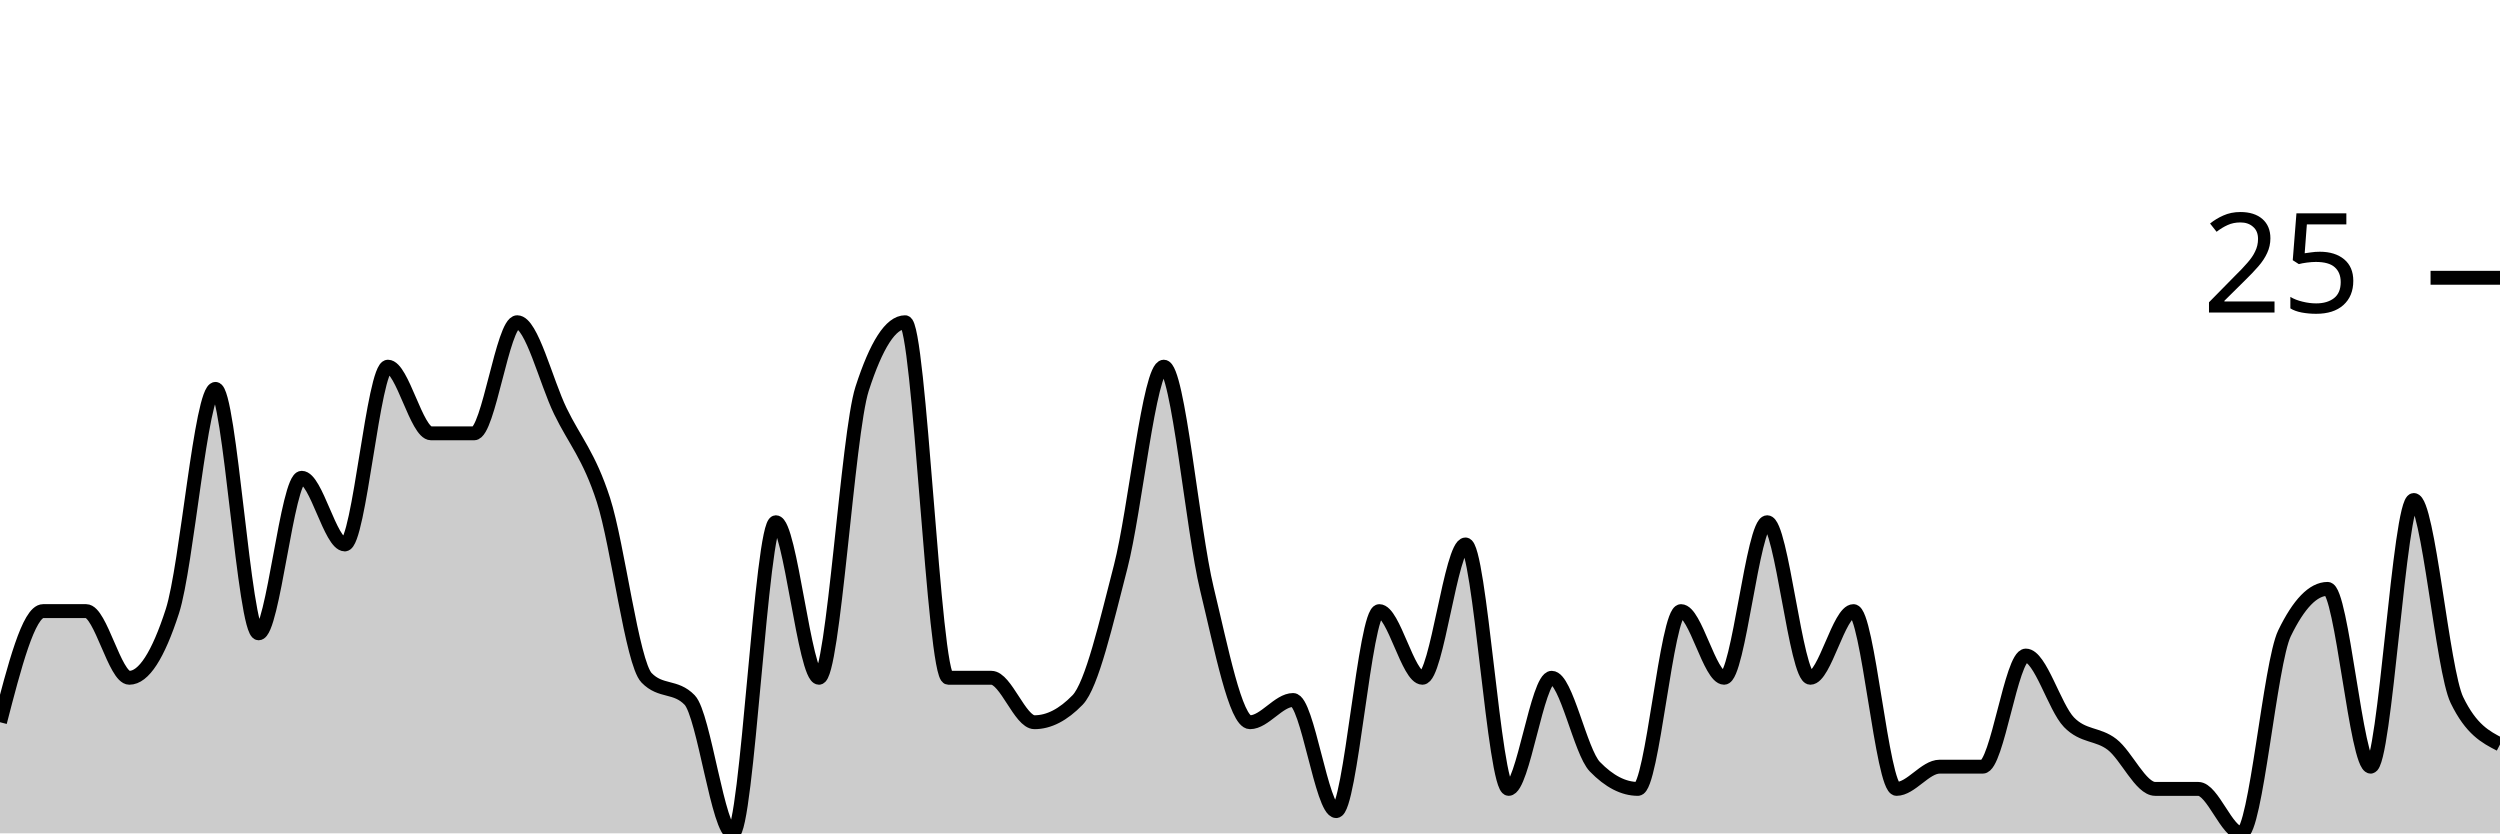
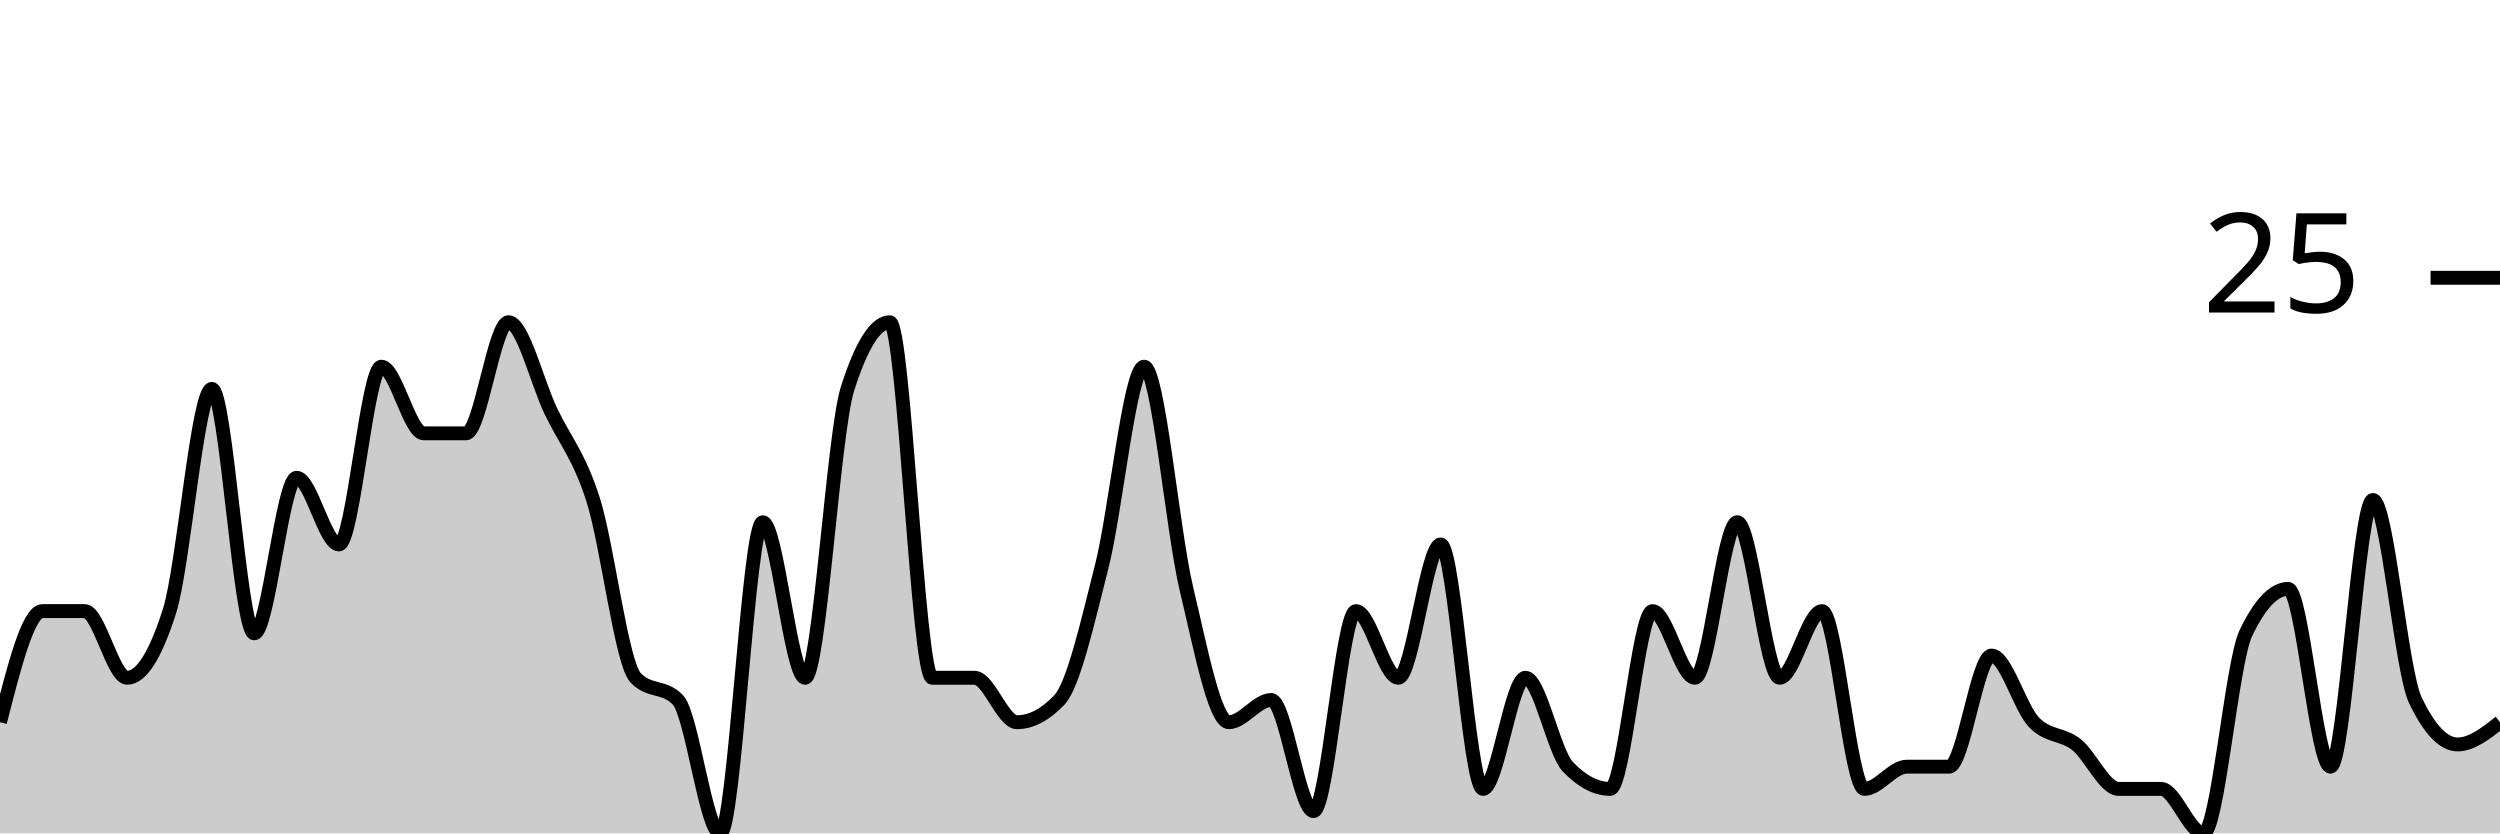
<svg xmlns="http://www.w3.org/2000/svg" viewBox="0 0 180 60">
  <g transform="translate(0,20)">
-     <path class="area" fill="rgba(0, 0, 0, 0.2)" d="M0,32C1.034,28,2.069,24,3.103,24C4.138,24,5.172,24,6.207,24C7.241,24,8.276,28.8,9.31,28.8C10.345,28.8,11.379,27.2,12.414,24C13.448,20.8,14.483,8,15.517,8C16.552,8,17.586,25.6,18.621,25.6C19.655,25.6,20.69,14.4,21.724,14.4C22.759,14.4,23.793,19.2,24.828,19.2C25.862,19.2,26.897,6.4,27.931,6.4C28.966,6.4,30,11.2,31.034,11.2C32.069,11.2,33.103,11.2,34.138,11.2C35.172,11.2,36.207,3.2,37.241,3.2C38.276,3.2,39.31,7.467,40.345,9.6C41.379,11.733,42.414,12.8,43.448,16C44.483,19.2,45.517,27.733,46.552,28.8C47.586,29.867,48.621,29.333,49.655,30.4C50.69,31.467,51.724,40,52.759,40C53.793,40,54.828,17.6,55.862,17.6C56.897,17.6,57.931,28.8,58.966,28.8C60,28.8,61.034,11.2,62.069,8C63.103,4.8,64.138,3.2,65.172,3.2C66.207,3.2,67.241,28.8,68.276,28.8C69.31,28.8,70.345,28.8,71.379,28.8C72.414,28.8,73.448,32,74.483,32C75.517,32,76.552,31.467,77.586,30.4C78.621,29.333,79.655,24.8,80.69,20.8C81.724,16.8,82.759,6.4,83.793,6.4C84.828,6.4,85.862,18.133,86.897,22.4C87.931,26.667,88.966,32,90,32C91.034,32,92.069,30.4,93.103,30.4C94.138,30.4,95.172,38.4,96.207,38.4C97.241,38.4,98.276,24,99.31,24C100.345,24,101.379,28.8,102.414,28.8C103.448,28.8,104.483,19.2,105.517,19.2C106.552,19.2,107.586,36.8,108.621,36.8C109.655,36.8,110.69,28.8,111.724,28.8C112.759,28.8,113.793,34.133,114.828,35.2C115.862,36.267,116.897,36.8,117.931,36.8C118.966,36.8,120,24,121.034,24C122.069,24,123.103,28.8,124.138,28.8C125.172,28.8,126.207,17.6,127.241,17.6C128.276,17.6,129.31,28.8,130.345,28.8C131.379,28.8,132.414,24,133.448,24C134.483,24,135.517,36.8,136.552,36.8C137.586,36.8,138.621,35.2,139.655,35.2C140.69,35.2,141.724,35.2,142.759,35.2C143.793,35.2,144.828,27.2,145.862,27.2C146.897,27.2,147.931,30.933,148.966,32C150,33.067,151.034,32.8,152.069,33.6C153.103,34.4,154.138,36.8,155.172,36.8C156.207,36.8,157.241,36.8,158.276,36.8C159.31,36.8,160.345,40,161.379,40C162.414,40,163.448,27.733,164.483,25.6C165.517,23.467,166.552,22.4,167.586,22.4C168.621,22.4,169.655,35.2,170.69,35.2C171.724,35.2,172.759,16,173.793,16C174.828,16,175.862,28.267,176.897,30.4C177.931,32.533,178.966,33.067,180,33.6L180,40C178.966,40,177.931,40,176.897,40C175.862,40,174.828,40,173.793,40C172.759,40,171.724,40,170.69,40C169.655,40,168.621,40,167.586,40C166.552,40,165.517,40,164.483,40C163.448,40,162.414,40,161.379,40C160.345,40,159.31,40,158.276,40C157.241,40,156.207,40,155.172,40C154.138,40,153.103,40,152.069,40C151.034,40,150,40,148.966,40C147.931,40,146.897,40,145.862,40C144.828,40,143.793,40,142.759,40C141.724,40,140.69,40,139.655,40C138.621,40,137.586,40,136.552,40C135.517,40,134.483,40,133.448,40C132.414,40,131.379,40,130.345,40C129.31,40,128.276,40,127.241,40C126.207,40,125.172,40,124.138,40C123.103,40,122.069,40,121.034,40C120,40,118.966,40,117.931,40C116.897,40,115.862,40,114.828,40C113.793,40,112.759,40,111.724,40C110.69,40,109.655,40,108.621,40C107.586,40,106.552,40,105.517,40C104.483,40,103.448,40,102.414,40C101.379,40,100.345,40,99.31,40C98.276,40,97.241,40,96.207,40C95.172,40,94.138,40,93.103,40C92.069,40,91.034,40,90,40C88.966,40,87.931,40,86.897,40C85.862,40,84.828,40,83.793,40C82.759,40,81.724,40,80.69,40C79.655,40,78.621,40,77.586,40C76.552,40,75.517,40,74.483,40C73.448,40,72.414,40,71.379,40C70.345,40,69.31,40,68.276,40C67.241,40,66.207,40,65.172,40C64.138,40,63.103,40,62.069,40C61.034,40,60,40,58.966,40C57.931,40,56.897,40,55.862,40C54.828,40,53.793,40,52.759,40C51.724,40,50.69,40,49.655,40C48.621,40,47.586,40,46.552,40C45.517,40,44.483,40,43.448,40C42.414,40,41.379,40,40.345,40C39.31,40,38.276,40,37.241,40C36.207,40,35.172,40,34.138,40C33.103,40,32.069,40,31.034,40C30,40,28.966,40,27.931,40C26.897,40,25.862,40,24.828,40C23.793,40,22.759,40,21.724,40C20.69,40,19.655,40,18.621,40C17.586,40,16.552,40,15.517,40C14.483,40,13.448,40,12.414,40C11.379,40,10.345,40,9.31,40C8.276,40,7.241,40,6.207,40C5.172,40,4.138,40,3.103,40C2.069,40,1.034,40,0,40Z" />
-     <path class="line" stroke="black" fill="none" d="M0,32C1.034,28,2.069,24,3.103,24C4.138,24,5.172,24,6.207,24C7.241,24,8.276,28.8,9.31,28.8C10.345,28.8,11.379,27.2,12.414,24C13.448,20.8,14.483,8,15.517,8C16.552,8,17.586,25.6,18.621,25.6C19.655,25.6,20.69,14.4,21.724,14.4C22.759,14.4,23.793,19.2,24.828,19.2C25.862,19.2,26.897,6.4,27.931,6.4C28.966,6.4,30,11.2,31.034,11.2C32.069,11.2,33.103,11.2,34.138,11.2C35.172,11.2,36.207,3.2,37.241,3.2C38.276,3.2,39.31,7.467,40.345,9.6C41.379,11.733,42.414,12.8,43.448,16C44.483,19.2,45.517,27.733,46.552,28.8C47.586,29.867,48.621,29.333,49.655,30.4C50.69,31.467,51.724,40,52.759,40C53.793,40,54.828,17.6,55.862,17.6C56.897,17.6,57.931,28.8,58.966,28.8C60,28.8,61.034,11.2,62.069,8C63.103,4.8,64.138,3.2,65.172,3.2C66.207,3.2,67.241,28.8,68.276,28.8C69.31,28.8,70.345,28.8,71.379,28.8C72.414,28.8,73.448,32,74.483,32C75.517,32,76.552,31.467,77.586,30.4C78.621,29.333,79.655,24.8,80.69,20.8C81.724,16.8,82.759,6.4,83.793,6.4C84.828,6.4,85.862,18.133,86.897,22.4C87.931,26.667,88.966,32,90,32C91.034,32,92.069,30.4,93.103,30.4C94.138,30.4,95.172,38.4,96.207,38.4C97.241,38.4,98.276,24,99.31,24C100.345,24,101.379,28.8,102.414,28.8C103.448,28.8,104.483,19.2,105.517,19.2C106.552,19.2,107.586,36.8,108.621,36.8C109.655,36.8,110.69,28.8,111.724,28.8C112.759,28.8,113.793,34.133,114.828,35.2C115.862,36.267,116.897,36.8,117.931,36.8C118.966,36.8,120,24,121.034,24C122.069,24,123.103,28.8,124.138,28.8C125.172,28.8,126.207,17.6,127.241,17.6C128.276,17.6,129.31,28.8,130.345,28.8C131.379,28.8,132.414,24,133.448,24C134.483,24,135.517,36.8,136.552,36.8C137.586,36.8,138.621,35.2,139.655,35.2C140.69,35.2,141.724,35.2,142.759,35.2C143.793,35.2,144.828,27.2,145.862,27.2C146.897,27.2,147.931,30.933,148.966,32C150,33.067,151.034,32.8,152.069,33.6C153.103,34.4,154.138,36.8,155.172,36.8C156.207,36.8,157.241,36.8,158.276,36.8C159.31,36.8,160.345,40,161.379,40C162.414,40,163.448,27.733,164.483,25.6C165.517,23.467,166.552,22.4,167.586,22.4C168.621,22.4,169.655,35.2,170.69,35.2C171.724,35.2,172.759,16,173.793,16C174.828,16,175.862,28.267,176.897,30.4C177.931,32.533,178.966,33.067,180,33.6" />
+     <path class="area" fill="rgba(0, 0, 0, 0.2)" d="M0,32C1.017,28,2.034,24,3.051,24C4.068,24,5.085,24,6.102,24C7.119,24,8.136,28.8,9.153,28.8C10.169,28.8,11.186,27.2,12.203,24C13.22,20.8,14.237,8,15.254,8C16.271,8,17.288,25.6,18.305,25.6C19.322,25.6,20.339,14.4,21.356,14.4C22.373,14.4,23.39,19.2,24.407,19.2C25.424,19.2,26.441,6.4,27.458,6.4C28.475,6.4,29.492,11.2,30.508,11.2C31.525,11.2,32.542,11.2,33.559,11.2C34.576,11.2,35.593,3.2,36.61,3.2C37.627,3.2,38.644,7.467,39.661,9.6C40.678,11.733,41.695,12.8,42.712,16C43.729,19.2,44.746,27.733,45.763,28.8C46.78,29.867,47.797,29.333,48.814,30.4C49.831,31.467,50.847,40,51.864,40C52.881,40,53.898,17.6,54.915,17.6C55.932,17.6,56.949,28.8,57.966,28.8C58.983,28.8,60,11.2,61.017,8C62.034,4.8,63.051,3.2,64.068,3.2C65.085,3.2,66.102,28.8,67.119,28.8C68.136,28.8,69.153,28.8,70.169,28.8C71.186,28.8,72.203,32,73.22,32C74.237,32,75.254,31.467,76.271,30.4C77.288,29.333,78.305,24.8,79.322,20.8C80.339,16.8,81.356,6.4,82.373,6.4C83.39,6.4,84.407,18.133,85.424,22.4C86.441,26.667,87.458,32,88.475,32C89.492,32,90.508,30.4,91.525,30.4C92.542,30.4,93.559,38.4,94.576,38.4C95.593,38.4,96.61,24,97.627,24C98.644,24,99.661,28.8,100.678,28.8C101.695,28.8,102.712,19.2,103.729,19.2C104.746,19.2,105.763,36.8,106.78,36.8C107.797,36.8,108.814,28.8,109.831,28.8C110.847,28.8,111.864,34.133,112.881,35.2C113.898,36.267,114.915,36.8,115.932,36.8C116.949,36.8,117.966,24,118.983,24C120,24,121.017,28.8,122.034,28.8C123.051,28.8,124.068,17.6,125.085,17.6C126.102,17.6,127.119,28.8,128.136,28.8C129.153,28.8,130.169,24,131.186,24C132.203,24,133.22,36.8,134.237,36.8C135.254,36.8,136.271,35.2,137.288,35.2C138.305,35.2,139.322,35.2,140.339,35.2C141.356,35.2,142.373,27.2,143.39,27.2C144.407,27.2,145.424,30.933,146.441,32C147.458,33.067,148.475,32.8,149.492,33.6C150.508,34.4,151.525,36.8,152.542,36.8C153.559,36.8,154.576,36.8,155.593,36.8C156.61,36.8,157.627,40,158.644,40C159.661,40,160.678,27.733,161.695,25.6C162.712,23.467,163.729,22.4,164.746,22.4C165.763,22.4,166.78,35.2,167.797,35.2C168.814,35.2,169.831,16,170.847,16C171.864,16,172.881,28.267,173.898,30.4C174.915,32.533,175.932,33.6,176.949,33.6C177.966,33.6,178.983,32.8,180,32L180,40C178.983,40,177.966,40,176.949,40C175.932,40,174.915,40,173.898,40C172.881,40,171.864,40,170.847,40C169.831,40,168.814,40,167.797,40C166.78,40,165.763,40,164.746,40C163.729,40,162.712,40,161.695,40C160.678,40,159.661,40,158.644,40C157.627,40,156.61,40,155.593,40C154.576,40,153.559,40,152.542,40C151.525,40,150.508,40,149.492,40C148.475,40,147.458,40,146.441,40C145.424,40,144.407,40,143.39,40C142.373,40,141.356,40,140.339,40C139.322,40,138.305,40,137.288,40C136.271,40,135.254,40,134.237,40C133.22,40,132.203,40,131.186,40C130.169,40,129.153,40,128.136,40C127.119,40,126.102,40,125.085,40C124.068,40,123.051,40,122.034,40C121.017,40,120,40,118.983,40C117.966,40,116.949,40,115.932,40C114.915,40,113.898,40,112.881,40C111.864,40,110.847,40,109.831,40C108.814,40,107.797,40,106.78,40C105.763,40,104.746,40,103.729,40C102.712,40,101.695,40,100.678,40C99.661,40,98.644,40,97.627,40C96.61,40,95.593,40,94.576,40C93.559,40,92.542,40,91.525,40C90.508,40,89.492,40,88.475,40C87.458,40,86.441,40,85.424,40C84.407,40,83.39,40,82.373,40C81.356,40,80.339,40,79.322,40C78.305,40,77.288,40,76.271,40C75.254,40,74.237,40,73.22,40C72.203,40,71.186,40,70.169,40C69.153,40,68.136,40,67.119,40C66.102,40,65.085,40,64.068,40C63.051,40,62.034,40,61.017,40C60,40,58.983,40,57.966,40C56.949,40,55.932,40,54.915,40C53.898,40,52.881,40,51.864,40C50.847,40,49.831,40,48.814,40C47.797,40,46.78,40,45.763,40C44.746,40,43.729,40,42.712,40C41.695,40,40.678,40,39.661,40C38.644,40,37.627,40,36.61,40C35.593,40,34.576,40,33.559,40C32.542,40,31.525,40,30.508,40C29.492,40,28.475,40,27.458,40C26.441,40,25.424,40,24.407,40C23.39,40,22.373,40,21.356,40C20.339,40,19.322,40,18.305,40C17.288,40,16.271,40,15.254,40C14.237,40,13.22,40,12.203,40C11.186,40,10.169,40,9.153,40C8.136,40,7.119,40,6.102,40C5.085,40,4.068,40,3.051,40C2.034,40,1.017,40,0,40Z" />
+     <path class="line" stroke="black" fill="none" d="M0,32C1.017,28,2.034,24,3.051,24C4.068,24,5.085,24,6.102,24C7.119,24,8.136,28.8,9.153,28.8C10.169,28.8,11.186,27.2,12.203,24C13.22,20.8,14.237,8,15.254,8C16.271,8,17.288,25.6,18.305,25.6C19.322,25.6,20.339,14.4,21.356,14.4C22.373,14.4,23.39,19.2,24.407,19.2C25.424,19.2,26.441,6.4,27.458,6.4C28.475,6.4,29.492,11.2,30.508,11.2C31.525,11.2,32.542,11.2,33.559,11.2C34.576,11.2,35.593,3.2,36.61,3.2C37.627,3.2,38.644,7.467,39.661,9.6C40.678,11.733,41.695,12.8,42.712,16C43.729,19.2,44.746,27.733,45.763,28.8C46.78,29.867,47.797,29.333,48.814,30.4C49.831,31.467,50.847,40,51.864,40C52.881,40,53.898,17.6,54.915,17.6C55.932,17.6,56.949,28.8,57.966,28.8C58.983,28.8,60,11.2,61.017,8C62.034,4.8,63.051,3.2,64.068,3.2C65.085,3.2,66.102,28.8,67.119,28.8C68.136,28.8,69.153,28.8,70.169,28.8C71.186,28.8,72.203,32,73.22,32C74.237,32,75.254,31.467,76.271,30.4C77.288,29.333,78.305,24.8,79.322,20.8C80.339,16.8,81.356,6.4,82.373,6.4C83.39,6.4,84.407,18.133,85.424,22.4C86.441,26.667,87.458,32,88.475,32C89.492,32,90.508,30.4,91.525,30.4C92.542,30.4,93.559,38.4,94.576,38.4C95.593,38.4,96.61,24,97.627,24C98.644,24,99.661,28.8,100.678,28.8C101.695,28.8,102.712,19.2,103.729,19.2C104.746,19.2,105.763,36.8,106.78,36.8C107.797,36.8,108.814,28.8,109.831,28.8C110.847,28.8,111.864,34.133,112.881,35.2C113.898,36.267,114.915,36.8,115.932,36.8C116.949,36.8,117.966,24,118.983,24C120,24,121.017,28.8,122.034,28.8C123.051,28.8,124.068,17.6,125.085,17.6C126.102,17.6,127.119,28.8,128.136,28.8C129.153,28.8,130.169,24,131.186,24C132.203,24,133.22,36.8,134.237,36.8C135.254,36.8,136.271,35.2,137.288,35.2C138.305,35.2,139.322,35.2,140.339,35.2C141.356,35.2,142.373,27.2,143.39,27.2C144.407,27.2,145.424,30.933,146.441,32C147.458,33.067,148.475,32.8,149.492,33.6C150.508,34.4,151.525,36.8,152.542,36.8C153.559,36.8,154.576,36.8,155.593,36.8C156.61,36.8,157.627,40,158.644,40C159.661,40,160.678,27.733,161.695,25.6C162.712,23.467,163.729,22.4,164.746,22.4C165.763,22.4,166.78,35.2,167.797,35.2C168.814,35.2,169.831,16,170.847,16C171.864,16,172.881,28.267,173.898,30.4C174.915,32.533,175.932,33.6,176.949,33.6C177.966,33.6,178.983,32.8,180,32" />
    <path class="axis-ceiling" stroke-width="1" stroke="black" fill="none" d="M175,0L180,0" />
    <text class="axis-ceiling-label" font-family="sans-serif" text-anchor="end" font-size="10px" x="170" y="2.5">25</text>
  </g>
</svg>
